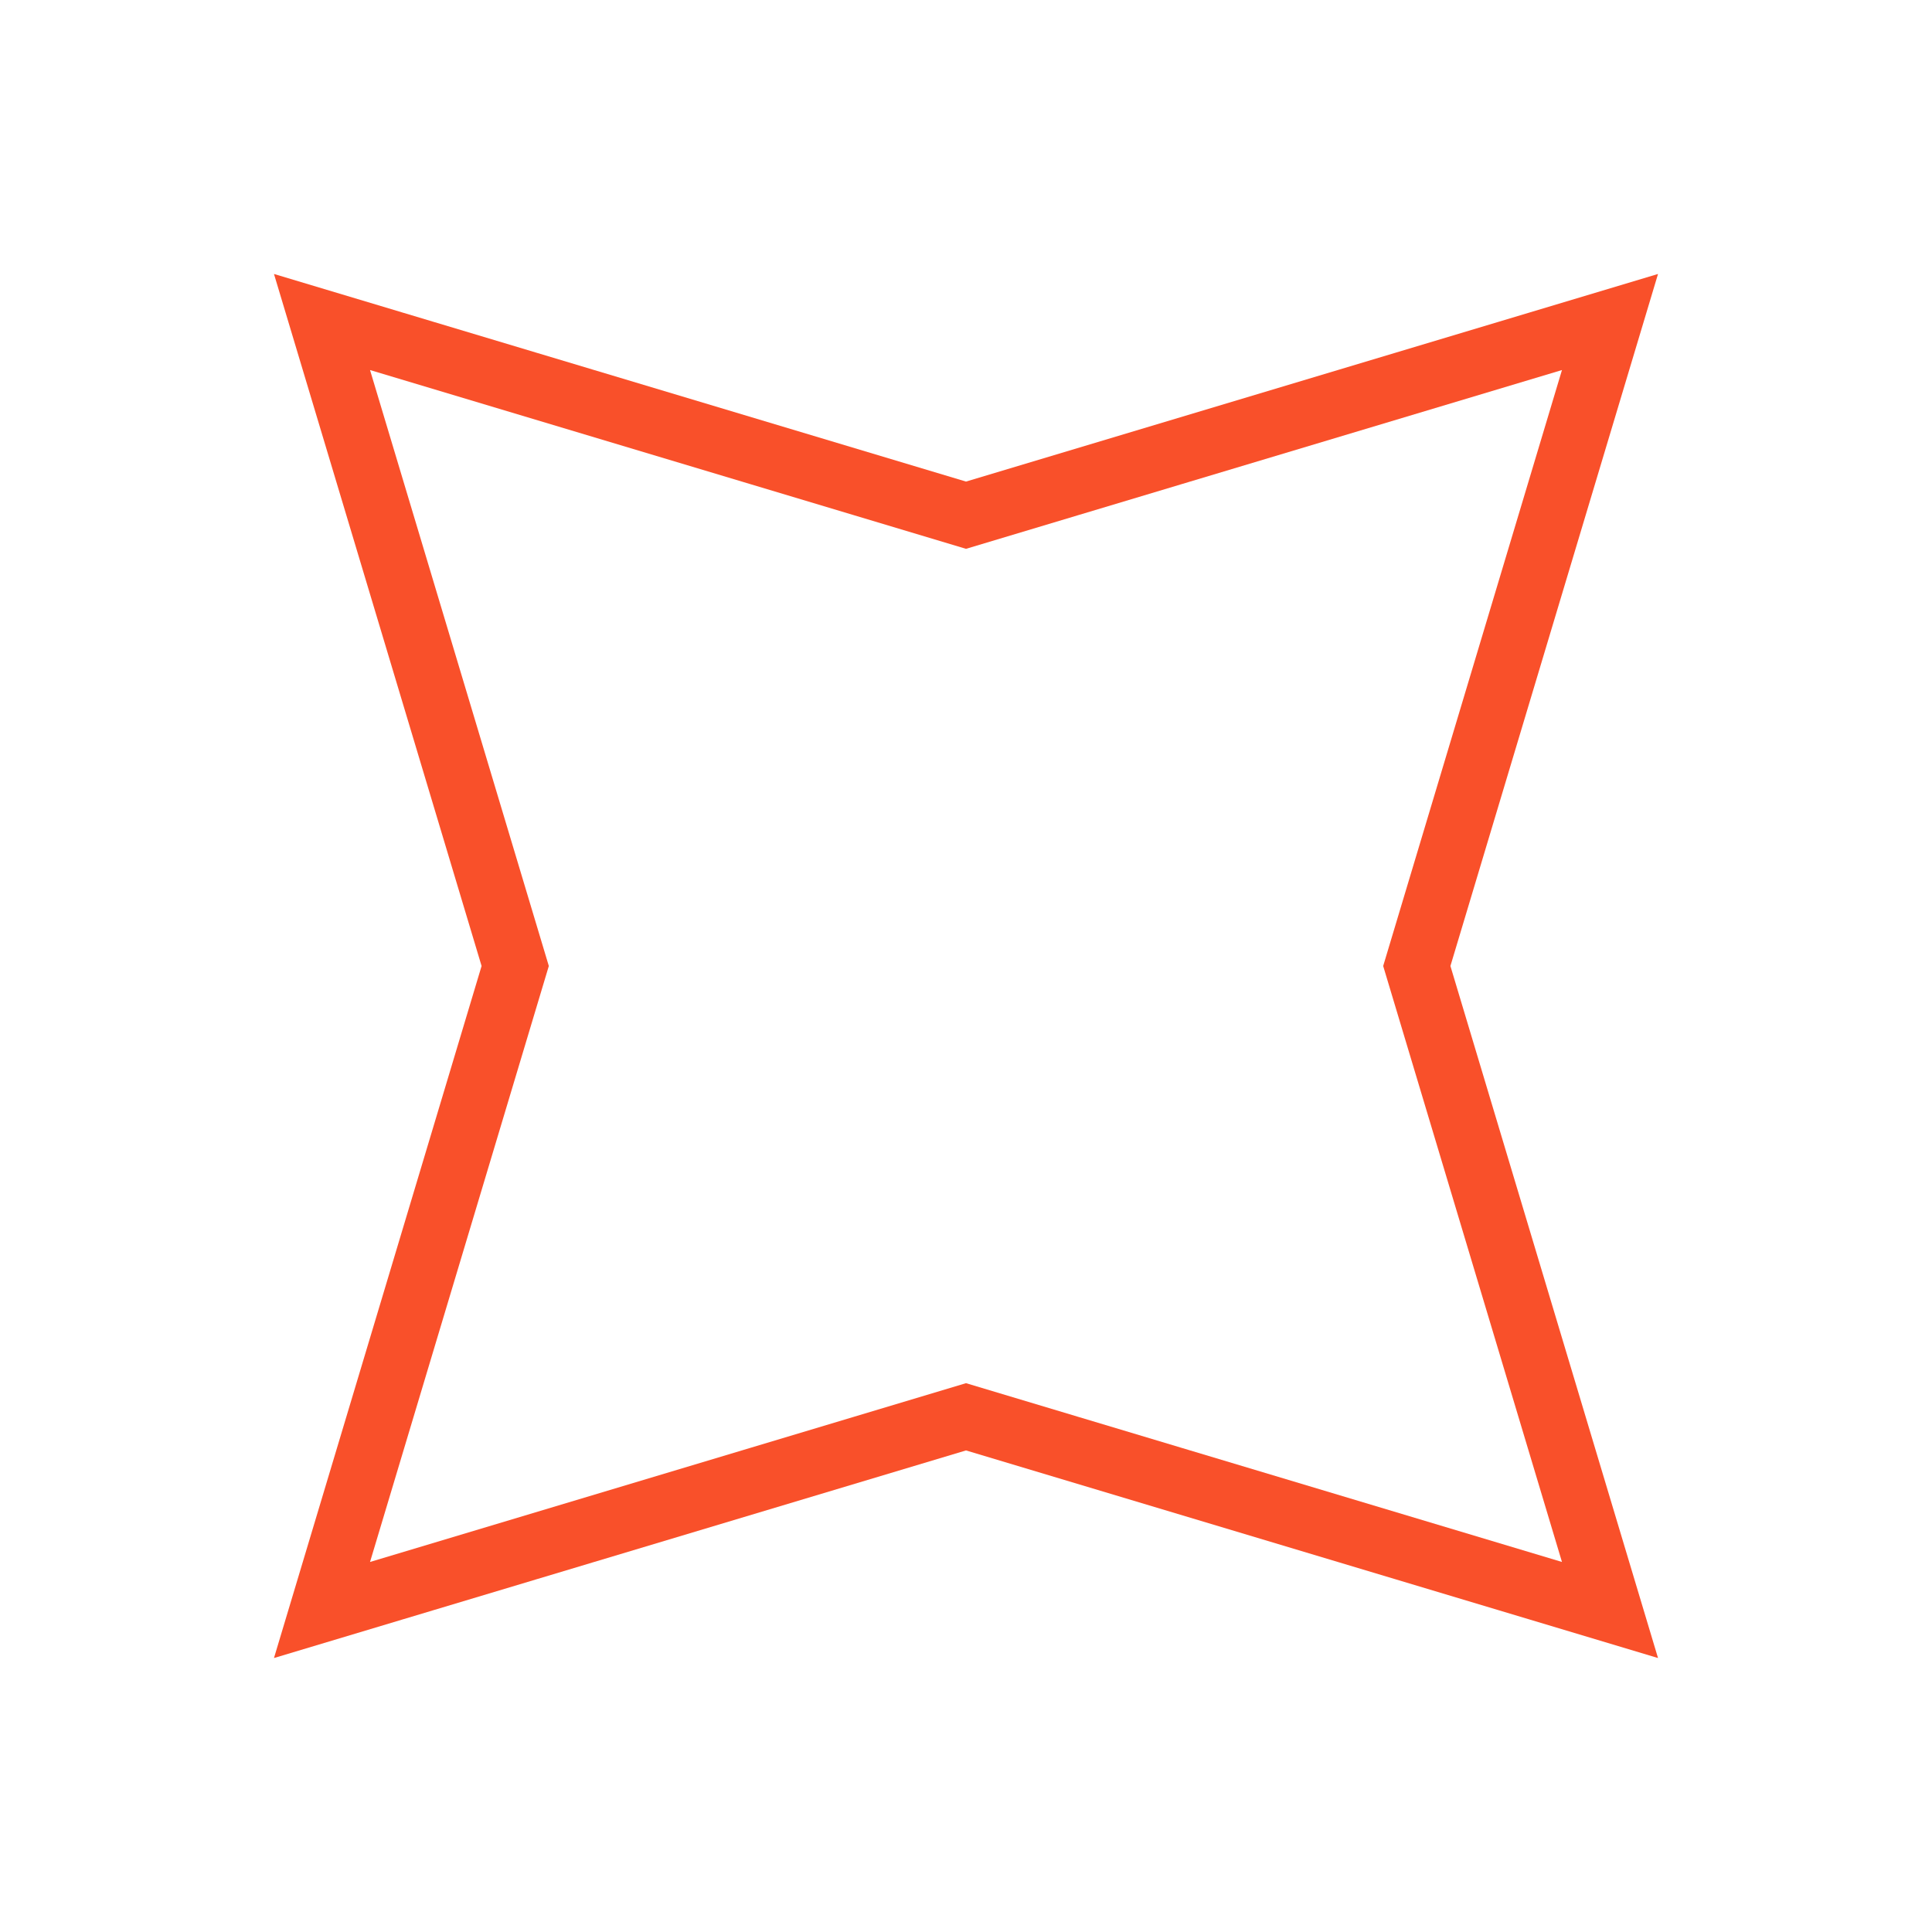
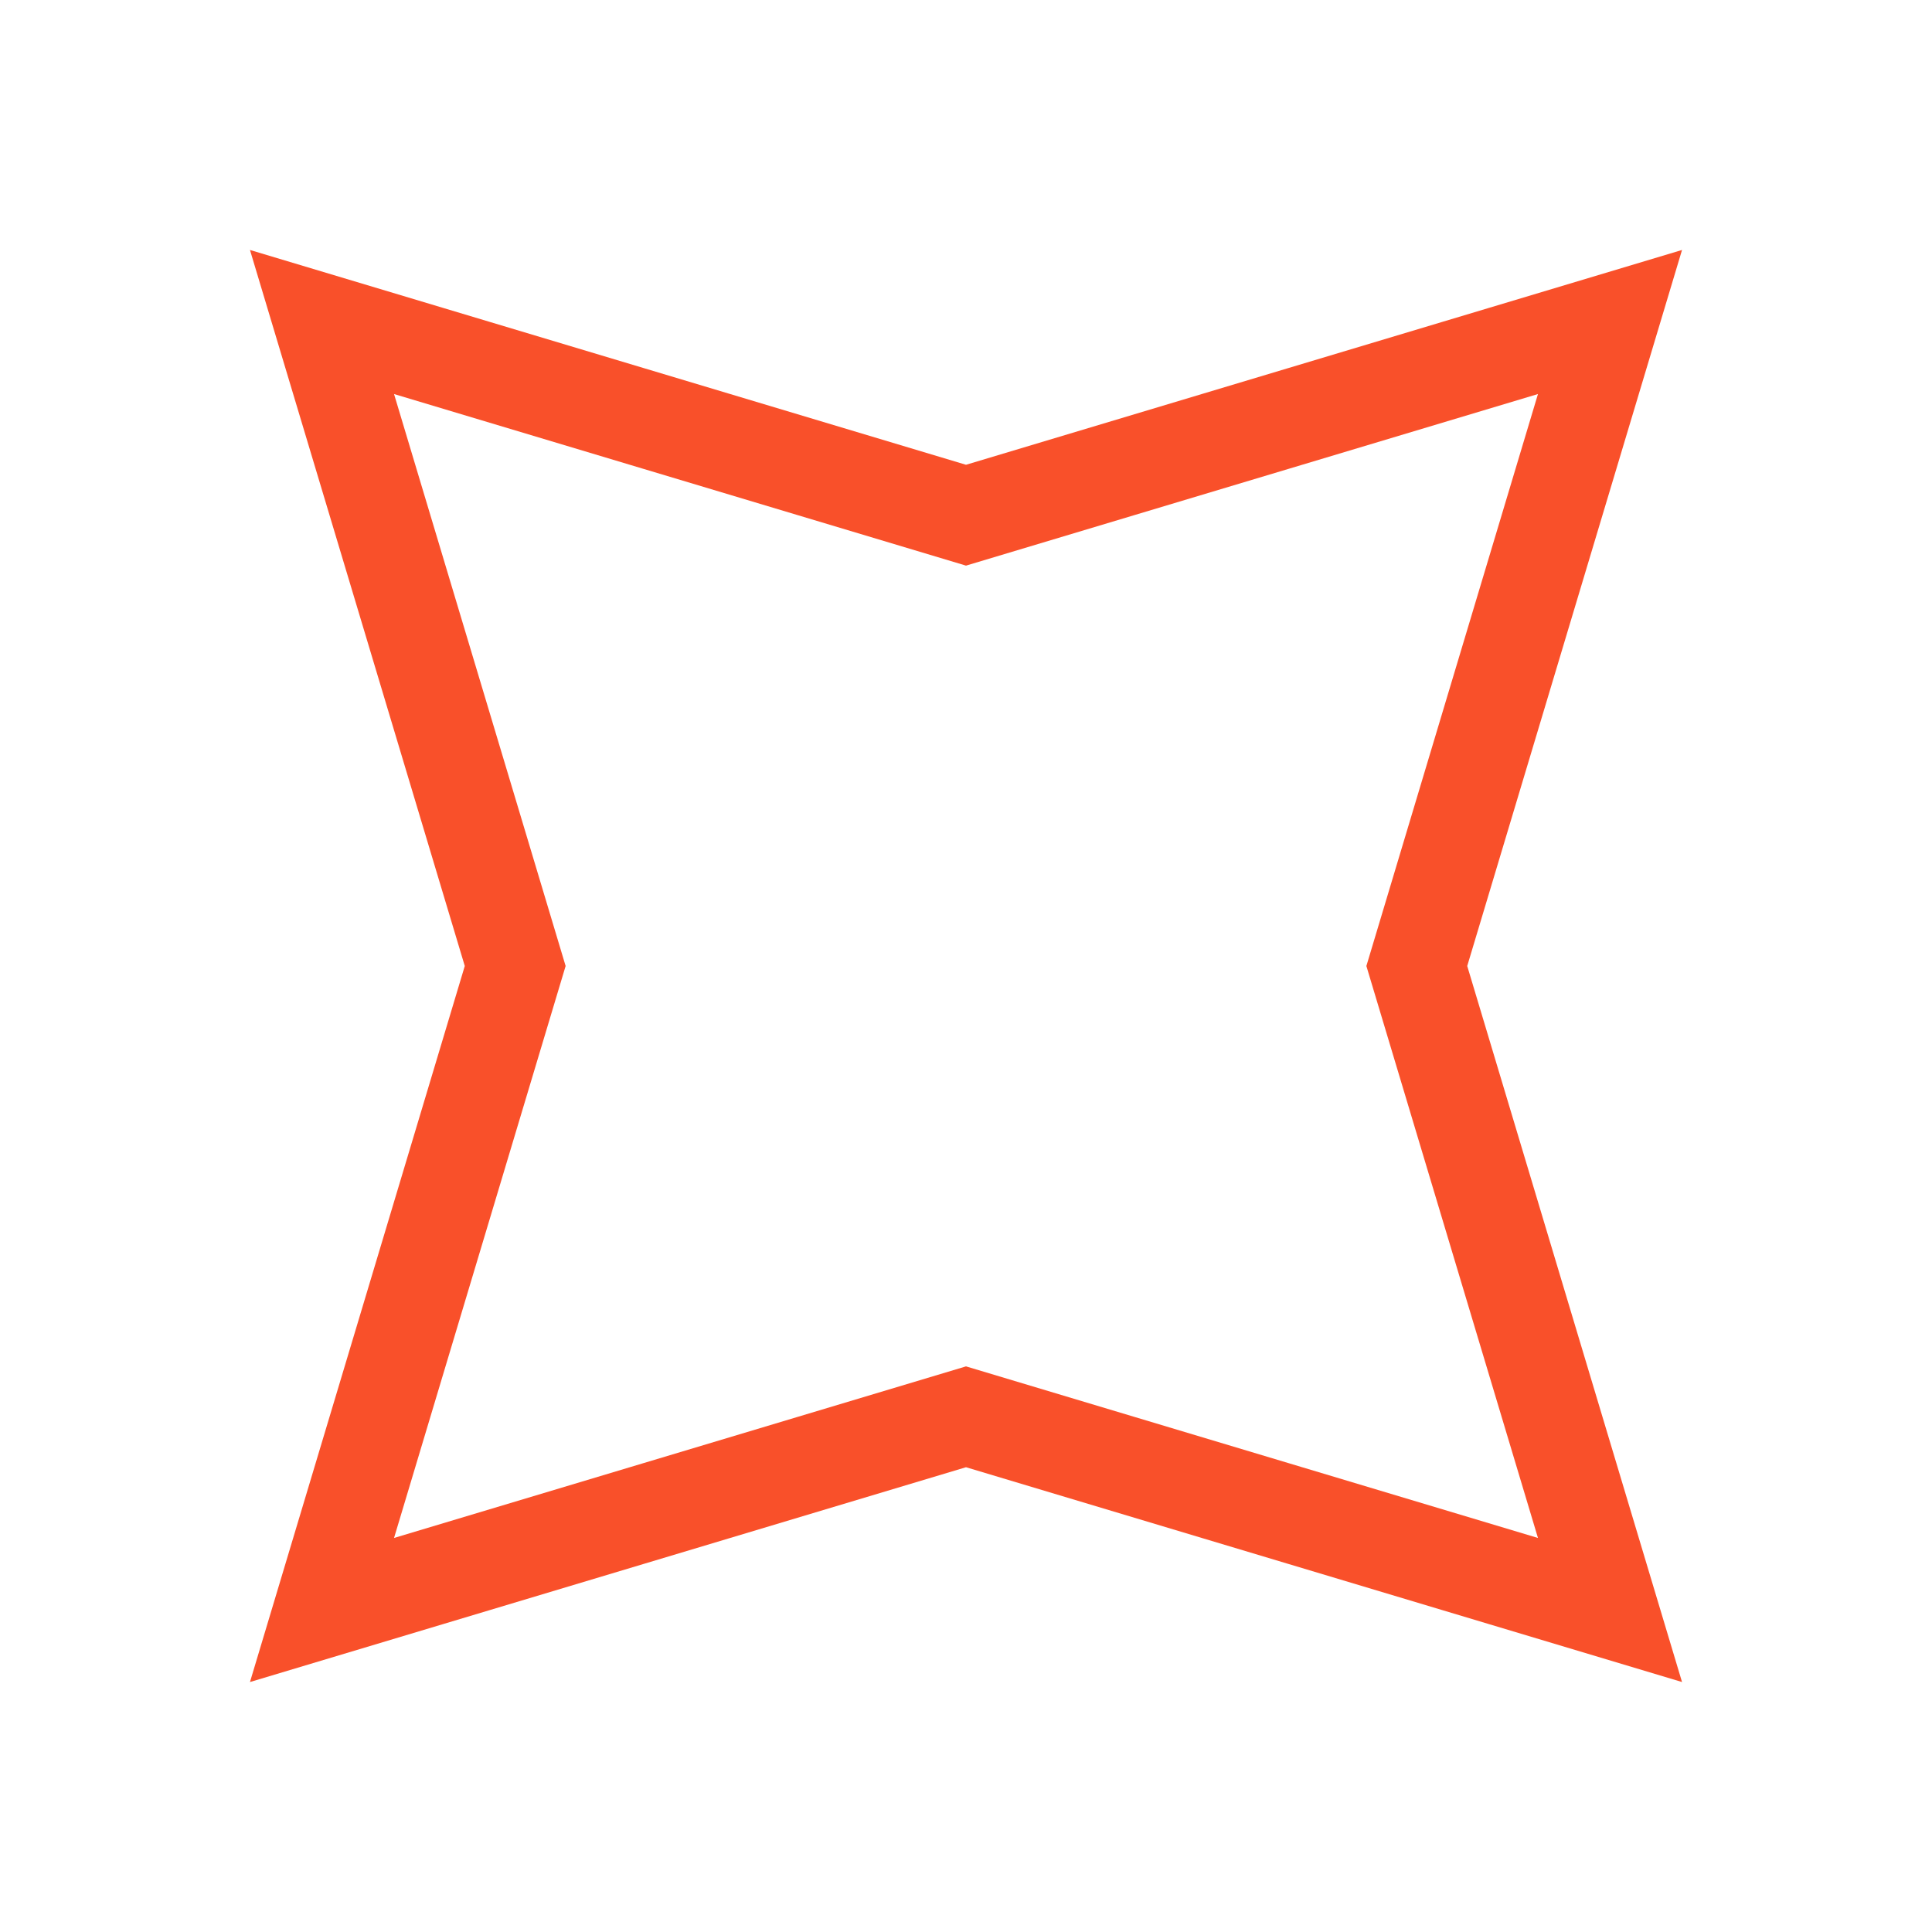
<svg xmlns="http://www.w3.org/2000/svg" version="1.1" width="30" height="30">
-   <path d="M5,5 15,8 25,5 22,15 25,25 15,22 5,25 8,15z" stroke="#f9502a" fill="transparent" />
+   <path d="M5,5 15,8 25,5 22,15 25,25 15,22 5,25 8,15z" stroke-width="1.5" stroke="#f9502a" fill="transparent" />
</svg>
